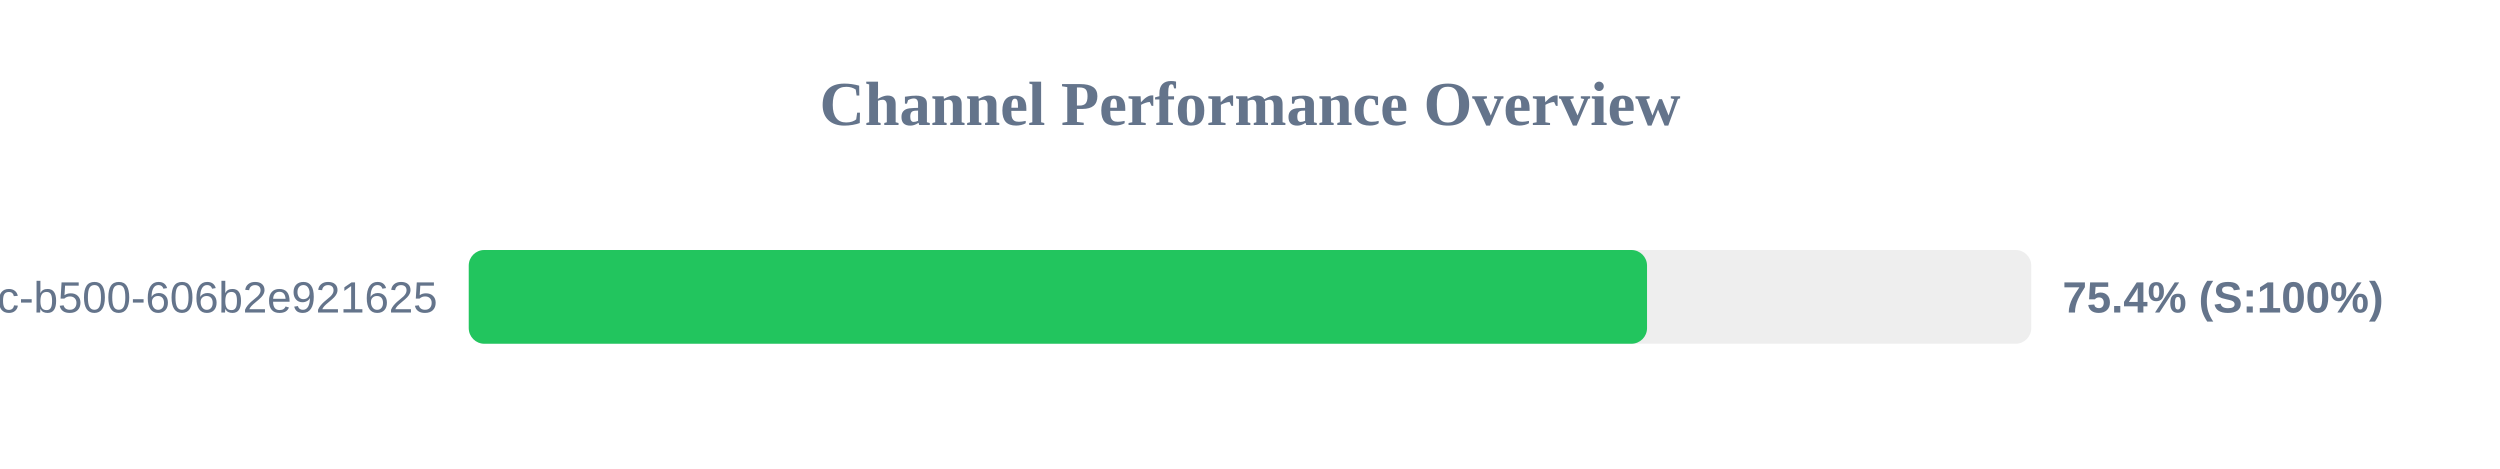
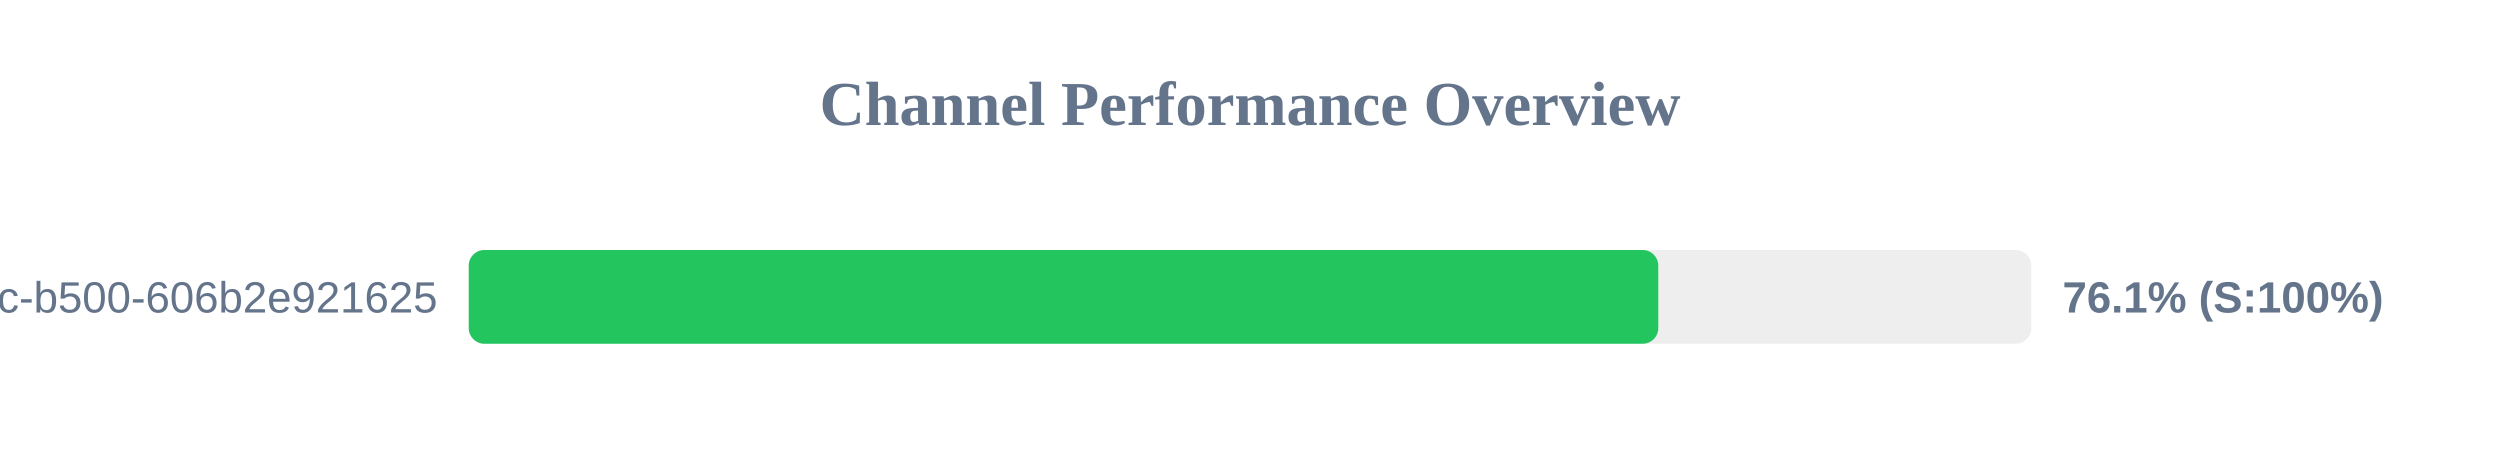
<svg xmlns="http://www.w3.org/2000/svg" width="800" height="150" version="1.1">
  <style>
        .row { font: 14px Arial; fill: #64748b; }
        .score { font: bold 14px Arial; fill: #64748b; }
    </style>
  <text x="400" y="40" text-anchor="middle" font-size="20px" font-weight="bold" fill="#64748b">Channel Performance Overview</text>
  <rect x="150" y="80" width="500" height="30" fill="#eee" rx="5" />
-   <rect x="150" y="80" width="377.05" height="30" fill="#22c55e" rx="5" />
+   <rect x="150" y="80" width="380.65" height="30" fill="#22c55e" rx="5" />
  <text x="140" y="100" text-anchor="end" class="row">?uuid=f901861b-6491-450c-b500-606b2e921625</text>
-   <text x="660" y="100" text-anchor="start" class="score">75.4% (S:100%)</text>
+   <text x="660" y="100" text-anchor="start" class="score">76.1% (S:100%)</text>
</svg>
